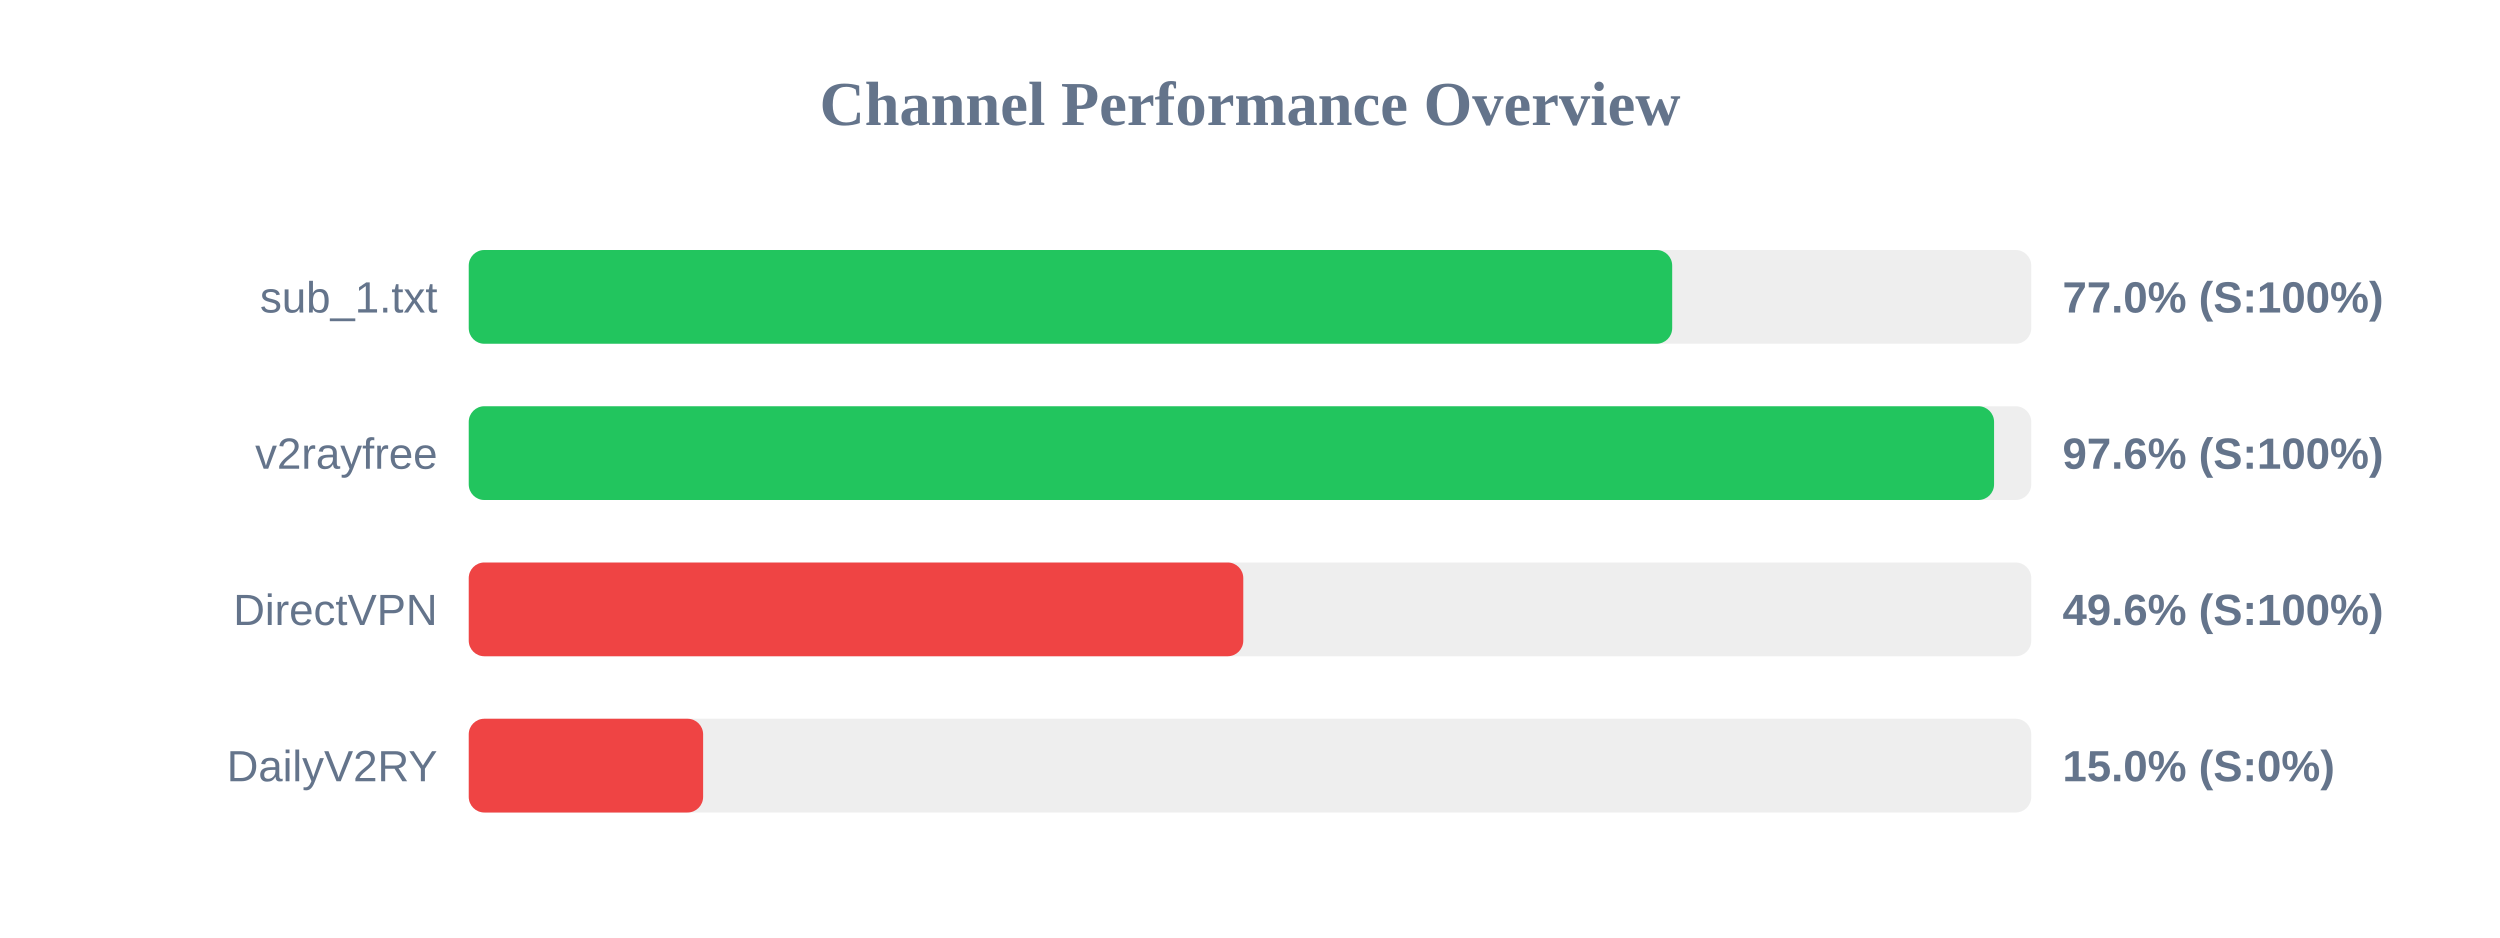
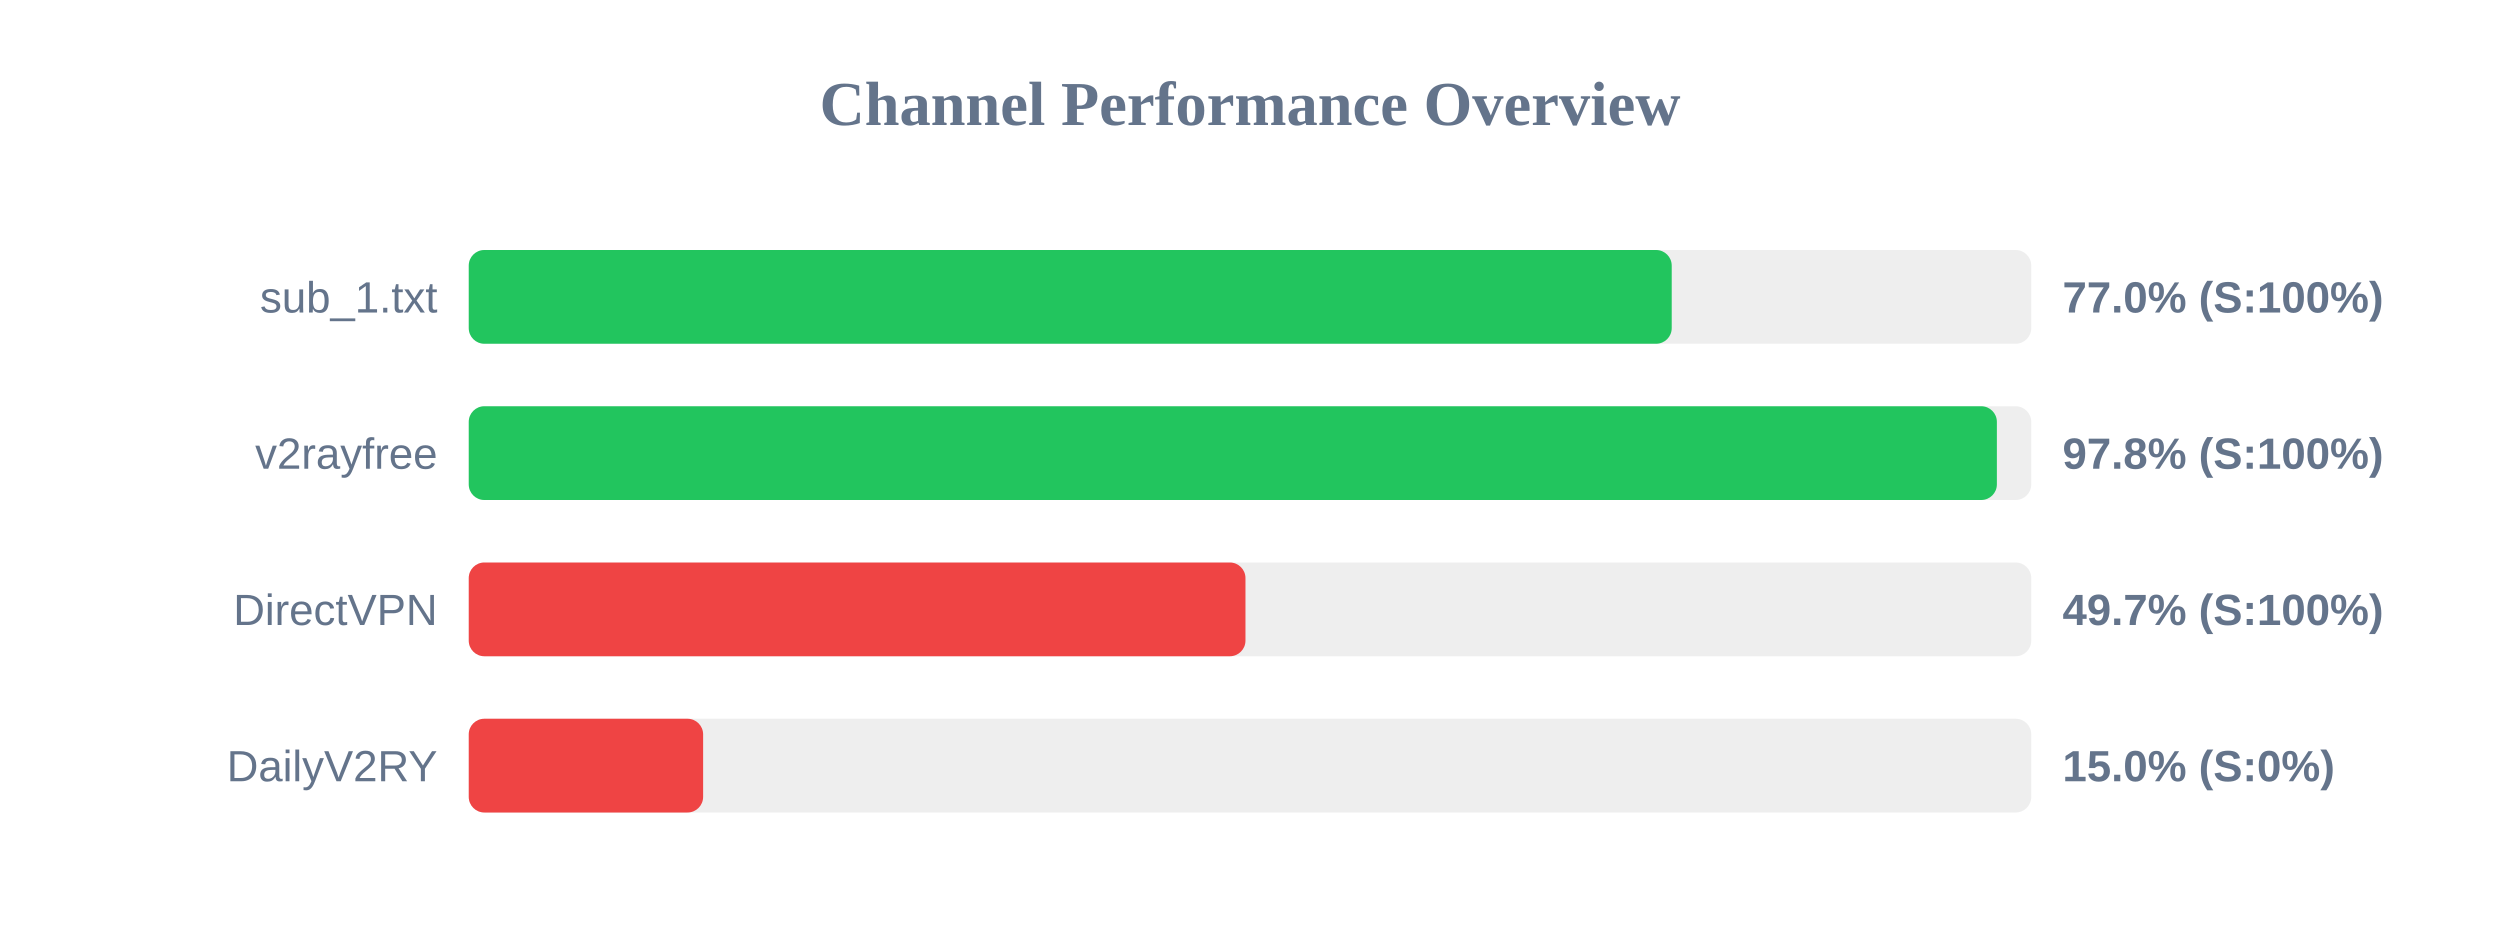
<svg xmlns="http://www.w3.org/2000/svg" width="800" height="300" version="1.1">
  <style>
        .row { font: 14px Arial; fill: #64748b; }
        .score { font: bold 14px Arial; fill: #64748b; }
    </style>
  <text x="400" y="40" text-anchor="middle" font-size="20px" font-weight="bold" fill="#64748b">Channel Performance Overview</text>
  <rect x="150" y="80" width="500" height="30" fill="#eee" rx="5" />
-   <rect x="150" y="80" width="385.1" height="30" fill="#22c55e" rx="5" />
+   <rect x="150" y="80" width="384.95" height="30" fill="#22c55e" rx="5" />
  <text x="140" y="100" text-anchor="end" class="row">sub_1.txt</text>
  <text x="660" y="100" text-anchor="start" class="score">77.0% (S:100%)</text>
  <rect x="150" y="130" width="500" height="30" fill="#eee" rx="5" />
-   <rect x="150" y="130" width="488.1" height="30" fill="#22c55e" rx="5" />
+   <rect x="150" y="130" width="489.0" height="30" fill="#22c55e" rx="5" />
  <text x="140" y="150" text-anchor="end" class="row">v2rayfree</text>
-   <text x="660" y="150" text-anchor="start" class="score">97.6% (S:100%)</text>
+   <text x="660" y="150" text-anchor="start" class="score">97.8% (S:100%)</text>
  <rect x="150" y="180" width="500" height="30" fill="#eee" rx="5" />
-   <rect x="150" y="180" width="247.85" height="30" fill="#ef4444" rx="5" />
+   <rect x="150" y="180" width="248.55" height="30" fill="#ef4444" rx="5" />
  <text x="140" y="200" text-anchor="end" class="row">DirectVPN</text>
-   <text x="660" y="200" text-anchor="start" class="score">49.6% (S:100%)</text>
+   <text x="660" y="200" text-anchor="start" class="score">49.7% (S:100%)</text>
  <rect x="150" y="230" width="500" height="30" fill="#eee" rx="5" />
  <rect x="150" y="230" width="75.0" height="30" fill="#ef4444" rx="5" />
  <text x="140" y="250" text-anchor="end" class="row">DailyV2RY</text>
  <text x="660" y="250" text-anchor="start" class="score">15.0% (S:0%)</text>
</svg>
